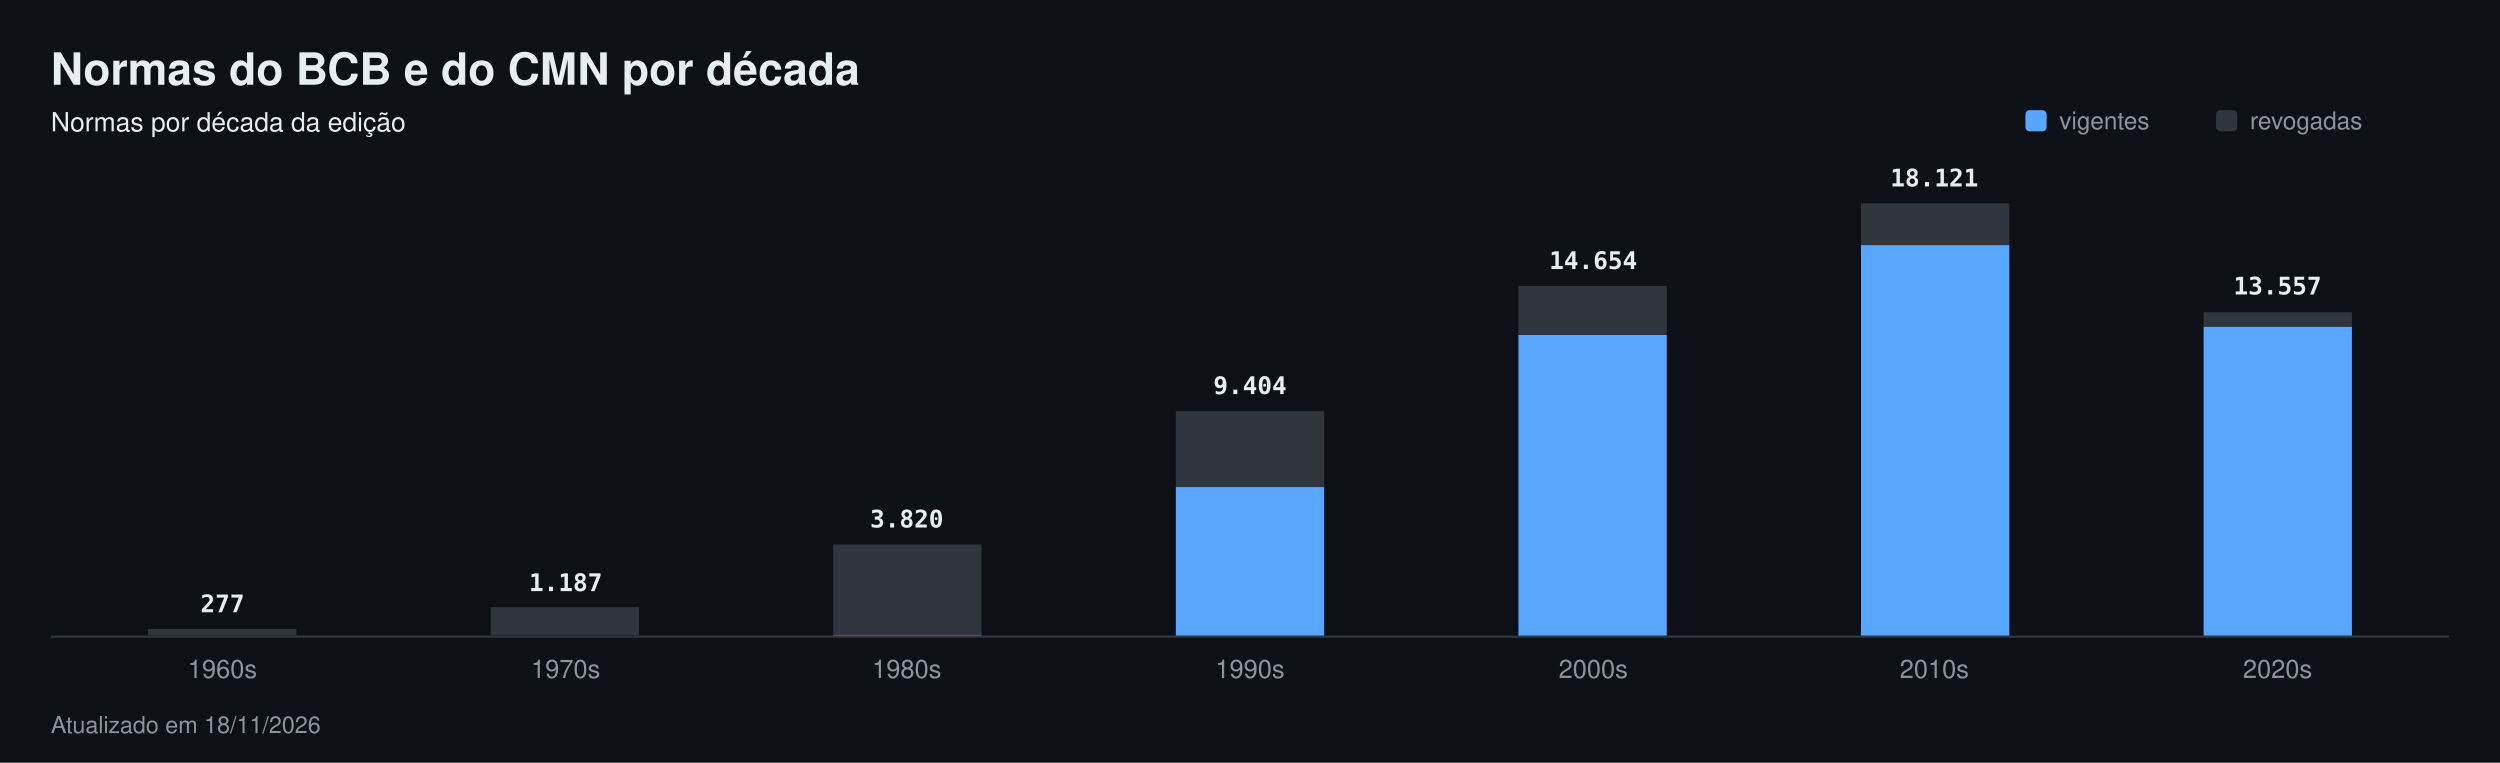
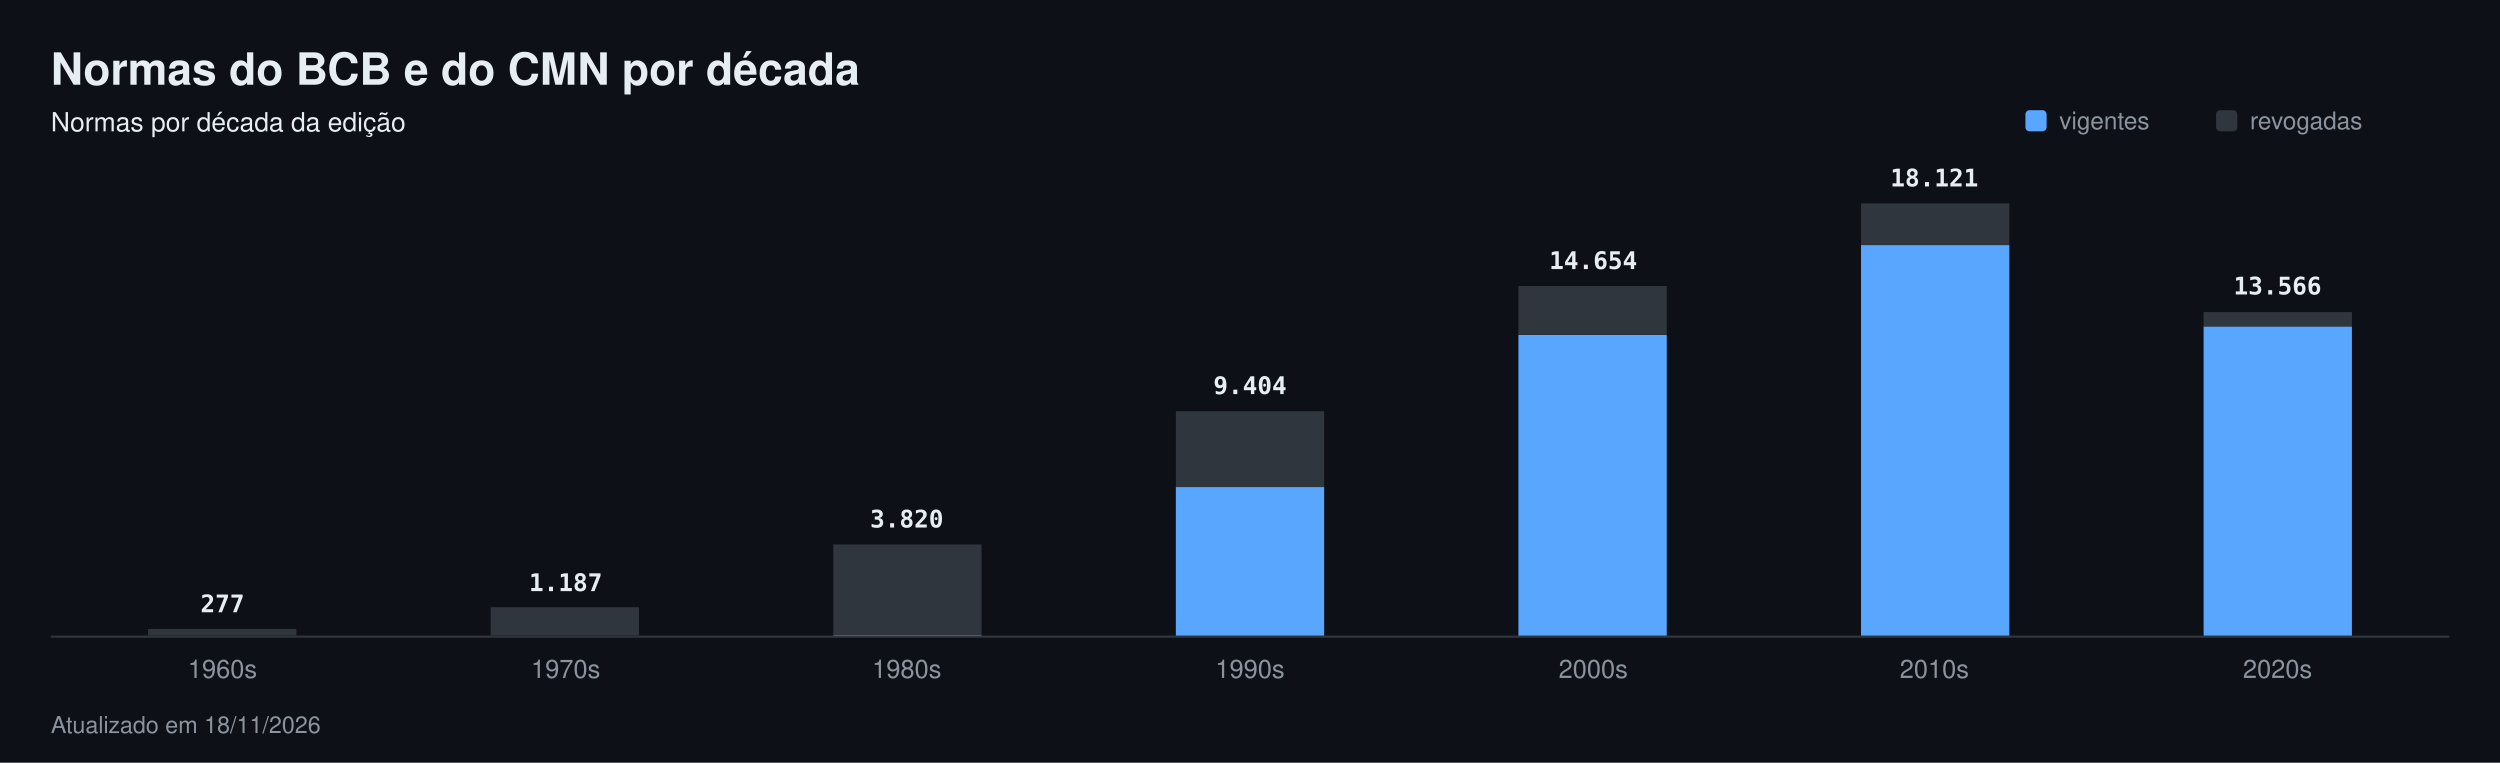
<svg xmlns="http://www.w3.org/2000/svg" width="1180" height="360" viewBox="0 0 1180 360" font-family="-apple-system,Segoe UI,Helvetica,Arial,sans-serif" role="img" aria-label="Normas do BCB e do CMN por década">
  <rect width="1180" height="360" fill="#0d1117" />
  <text x="24" y="40" font-size="21" fill="#e6edf3" font-weight="700">Normas do BCB e do CMN por década</text>
  <text x="24" y="62" font-size="12.5" fill="#e6edf3">Normas por década da edição</text>
  <rect x="956" y="52" width="10" height="10" rx="2" fill="#58a6ff" />
  <text x="972" y="61" font-size="11.5" fill="#8b949e">vigentes</text>
  <rect x="1046" y="52" width="10" height="10" rx="2" fill="#30363d" />
  <text x="1062" y="61" font-size="11.5" fill="#8b949e">revogadas</text>
  <rect x="24" y="300" width="1132" height="1" fill="#30363d" />
  <rect x="69.9" y="296.9" width="70.0" height="3.1" fill="#30363d" />
  <rect x="69.9" y="300.0" width="70.0" height="0.0" fill="#58a6ff" />
  <text x="105" y="289" font-size="11.5" fill="#e6edf3" font-weight="600" text-anchor="middle" font-family="ui-monospace,SFMono-Regular,Menlo,monospace">277</text>
  <text x="105" y="320" font-size="12" fill="#8b949e" text-anchor="middle">1960s</text>
  <rect x="231.6" y="286.6" width="70.0" height="13.3" fill="#30363d" />
  <rect x="231.6" y="300.0" width="70.0" height="0.0" fill="#58a6ff" />
  <text x="267" y="279" font-size="11.5" fill="#e6edf3" font-weight="600" text-anchor="middle" font-family="ui-monospace,SFMono-Regular,Menlo,monospace">1.187</text>
  <text x="267" y="320" font-size="12" fill="#8b949e" text-anchor="middle">1970s</text>
  <rect x="393.3" y="257.0" width="70.0" height="42.8" fill="#30363d" />
  <rect x="393.3" y="299.8" width="70.0" height="0.2" fill="#58a6ff" />
  <text x="428" y="249" font-size="11.5" fill="#e6edf3" font-weight="600" text-anchor="middle" font-family="ui-monospace,SFMono-Regular,Menlo,monospace">3.820</text>
  <text x="428" y="320" font-size="12" fill="#8b949e" text-anchor="middle">1980s</text>
  <rect x="555.0" y="194.1" width="70.0" height="35.8" fill="#30363d" />
  <rect x="555.0" y="229.9" width="70.0" height="70.1" fill="#58a6ff" />
  <text x="590" y="186" font-size="11.5" fill="#e6edf3" font-weight="600" text-anchor="middle" font-family="ui-monospace,SFMono-Regular,Menlo,monospace">9.404</text>
  <text x="590" y="320" font-size="12" fill="#8b949e" text-anchor="middle">1990s</text>
  <rect x="716.7" y="135.0" width="70.0" height="23.0" fill="#30363d" />
  <rect x="716.7" y="158.1" width="70.0" height="141.9" fill="#58a6ff" />
  <text x="752" y="127" font-size="11.5" fill="#e6edf3" font-weight="600" text-anchor="middle" font-family="ui-monospace,SFMono-Regular,Menlo,monospace">14.654</text>
  <text x="752" y="320" font-size="12" fill="#8b949e" text-anchor="middle">2000s</text>
  <rect x="878.4" y="96.0" width="70.0" height="19.7" fill="#30363d" />
  <rect x="878.4" y="115.7" width="70.0" height="184.3" fill="#58a6ff" />
  <text x="913" y="88" font-size="11.5" fill="#e6edf3" font-weight="600" text-anchor="middle" font-family="ui-monospace,SFMono-Regular,Menlo,monospace">18.121</text>
  <text x="913" y="320" font-size="12" fill="#8b949e" text-anchor="middle">2010s</text>
-   <rect x="1040.1" y="147.4" width="70.0" height="7.0" fill="#30363d" />
-   <rect x="1040.1" y="154.3" width="70.0" height="145.7" fill="#58a6ff" />
-   <text x="1075" y="139" font-size="11.5" fill="#e6edf3" font-weight="600" text-anchor="middle" font-family="ui-monospace,SFMono-Regular,Menlo,monospace">13.557</text>
+   <rect x="1040.1" y="147.3" width="70.0" height="7.0" fill="#30363d" />
+   <rect x="1040.1" y="154.2" width="70.0" height="145.8" fill="#58a6ff" />
+   <text x="1075" y="139" font-size="11.5" fill="#e6edf3" font-weight="600" text-anchor="middle" font-family="ui-monospace,SFMono-Regular,Menlo,monospace">13.566</text>
  <text x="1075" y="320" font-size="12" fill="#8b949e" text-anchor="middle">2020s</text>
  <text x="24" y="346" font-size="11" fill="#8b949e">Atualizado em 18/11/2026</text>
</svg>
